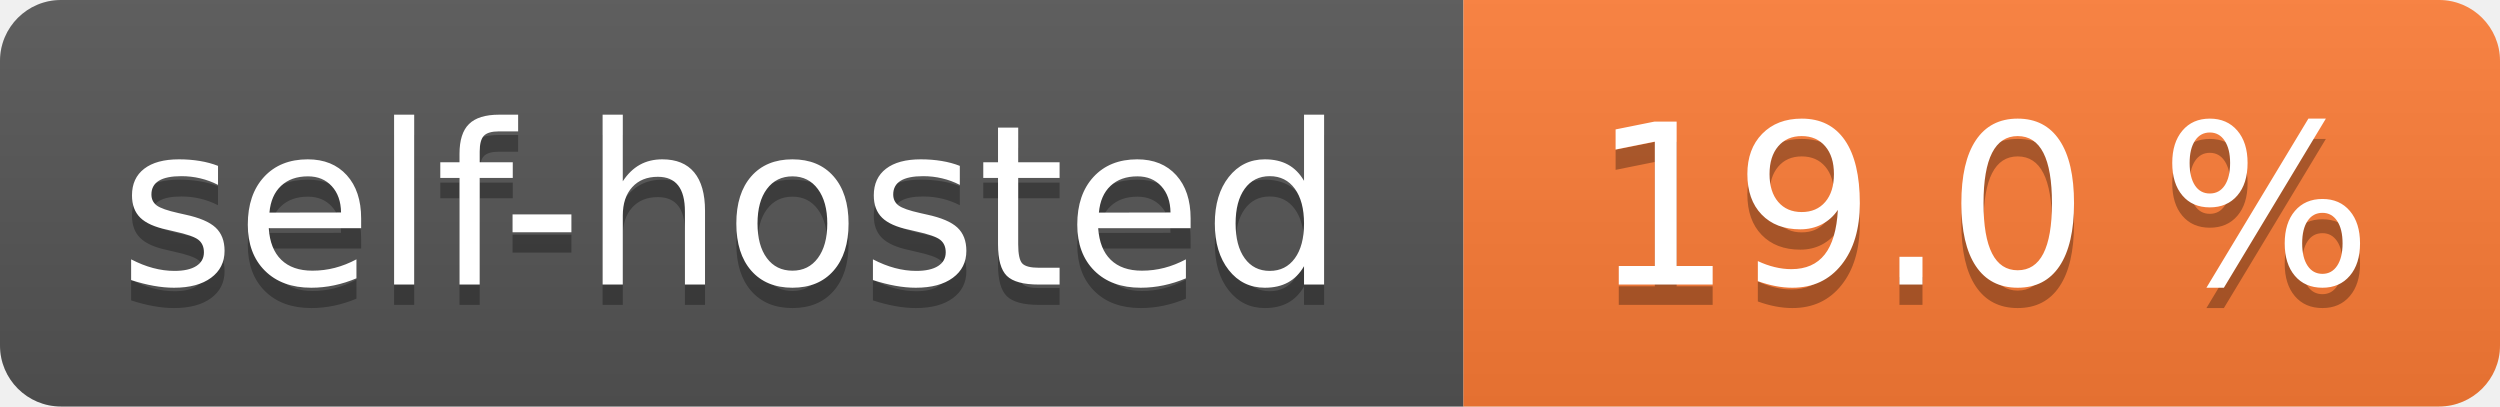
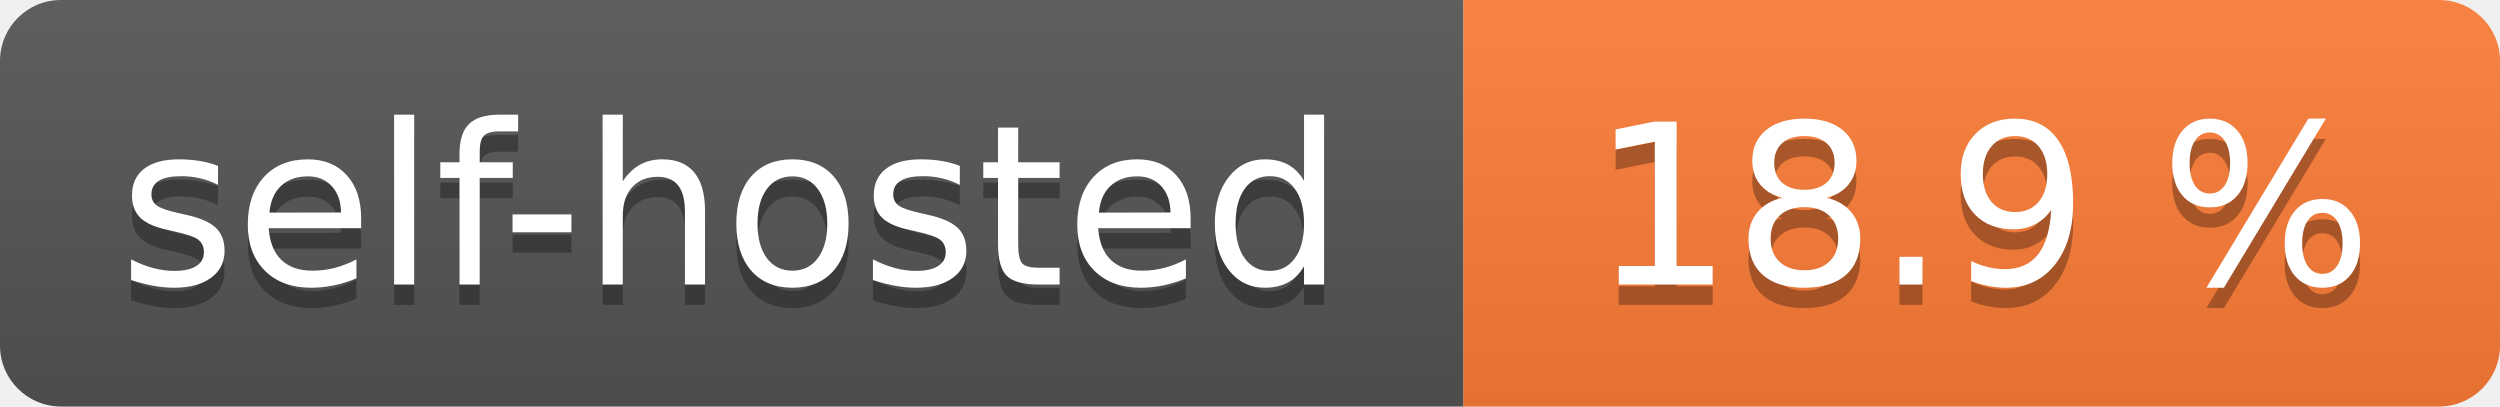
- <svg xmlns="http://www.w3.org/2000/svg" width="123" height="20" role="img" aria-label="self-hosted: 19.0 %">
+ <svg xmlns="http://www.w3.org/2000/svg" width="123" height="20" role="img" aria-label="self-hosted: 18.9 %">
  <linearGradient id="s" x2="0" y2="100%">
    <stop offset="0" stop-color="#bbb" stop-opacity=".1" />
    <stop offset="1" stop-opacity=".1" />
  </linearGradient>
  <clipPath id="r">
    <rect width="123" height="20" rx="3" fill="#fff" />
  </clipPath>
  <g clip-path="url(#r)">
    <rect width="72" height="20" fill="#555" />
    <rect x="72" width="51" height="20" fill="#fe7d37" />
    <rect width="123" height="20" fill="url(#s)" />
  </g>
  <g fill="#fff" text-anchor="middle" font-family="Verdana,Geneva,DejaVu Sans,sans-serif" text-rendering="geometricPrecision" font-size="110">
    <text aria-hidden="true" x="360.0" transform="scale(.1)" textLength="620" y="150" fill="#010101" fill-opacity=".3">self-hosted</text>
    <text x="360.0" transform="scale(.1)" textLength="620" y="140" fill="#fff">self-hosted</text>
-     <text aria-hidden="true" x="975.0" transform="scale(.1)" textLength="410" y="150" fill="#010101" fill-opacity=".3">19.0 %</text>
-     <text x="975.0" transform="scale(.1)" textLength="410" y="140" fill="#fff">19.0 %</text>
+     <text aria-hidden="true" x="975.0" transform="scale(.1)" textLength="410" y="150" fill="#010101" fill-opacity=".3">18.9 %</text>
+     <text x="975.0" transform="scale(.1)" textLength="410" y="140" fill="#fff">18.9 %</text>
  </g>
</svg>
